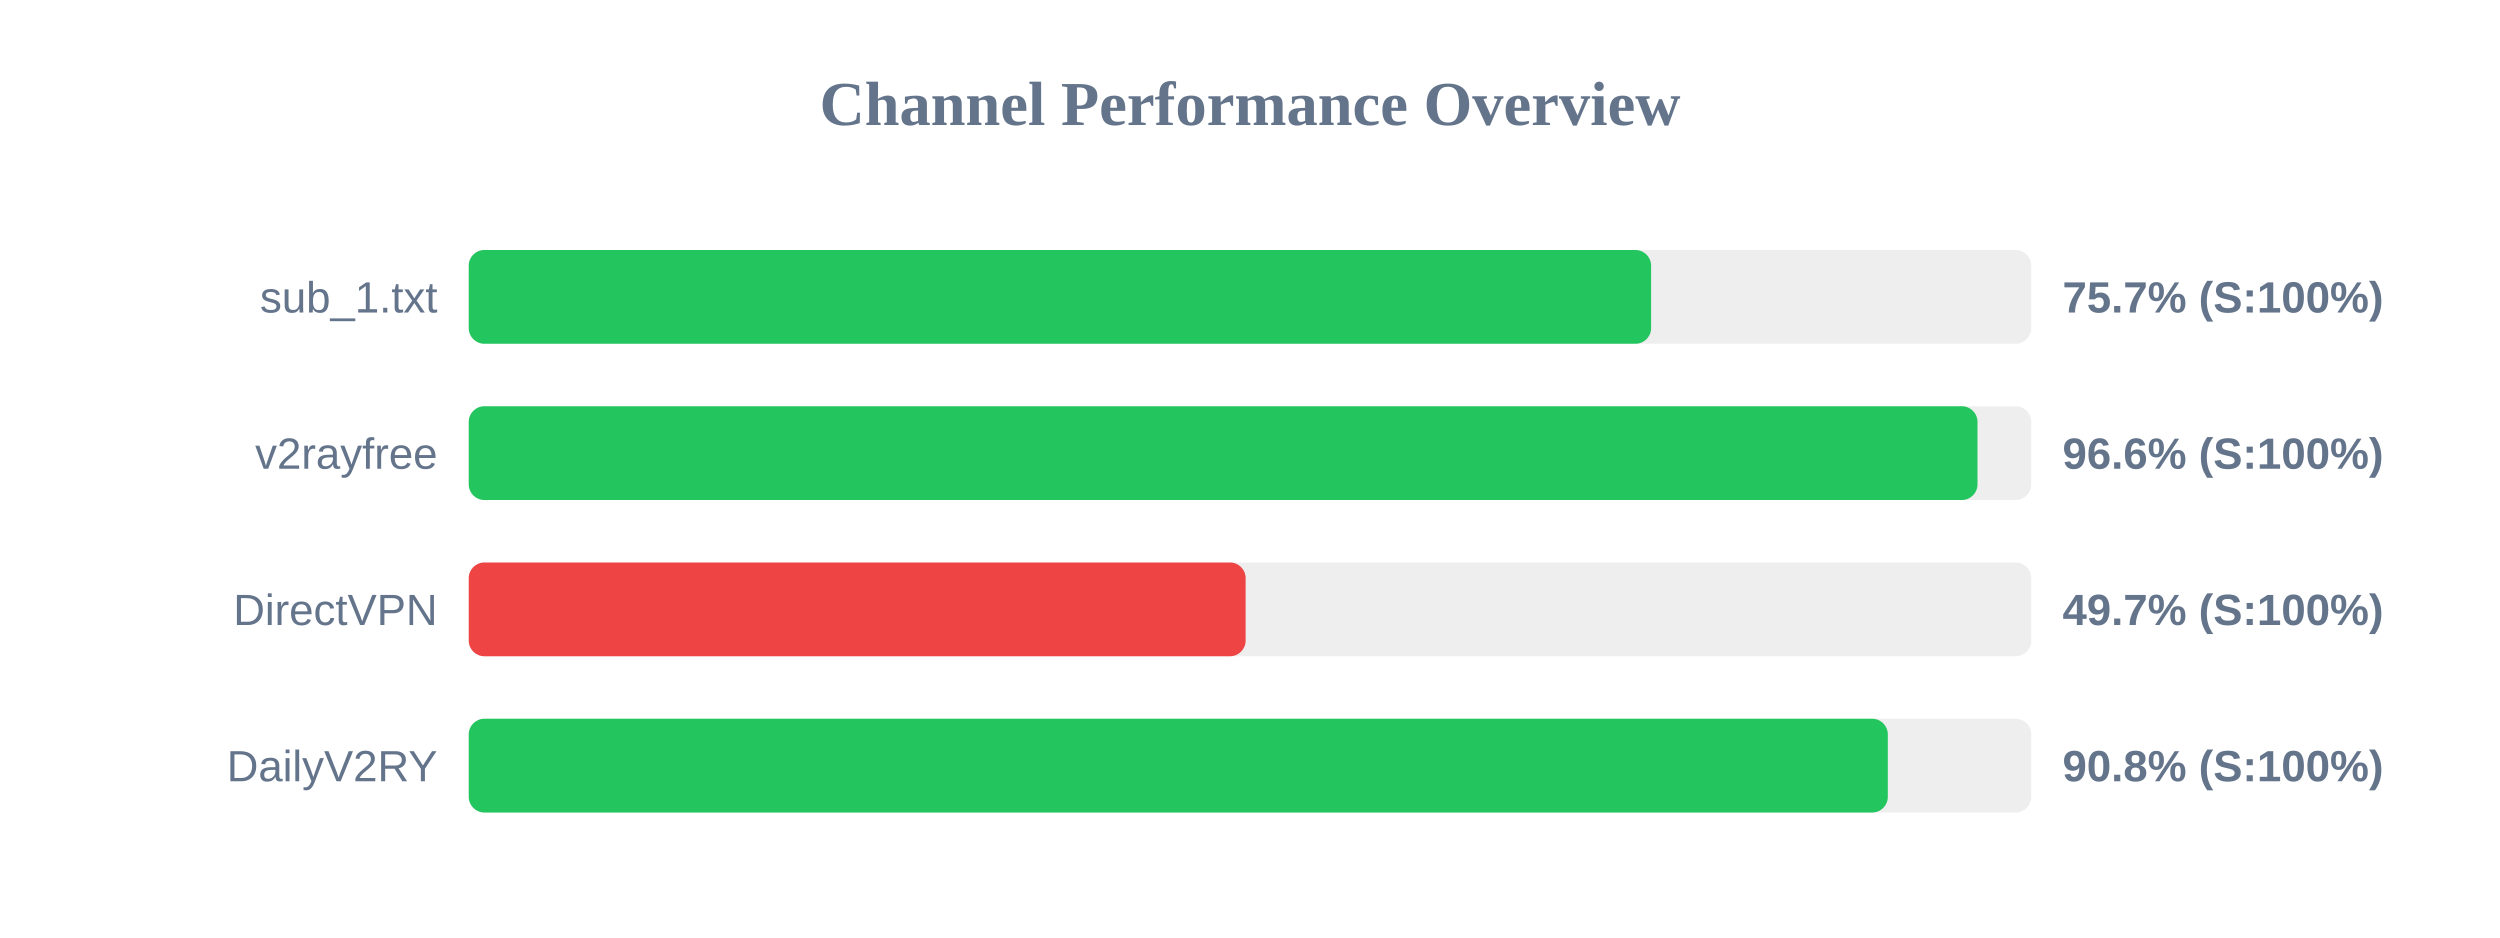
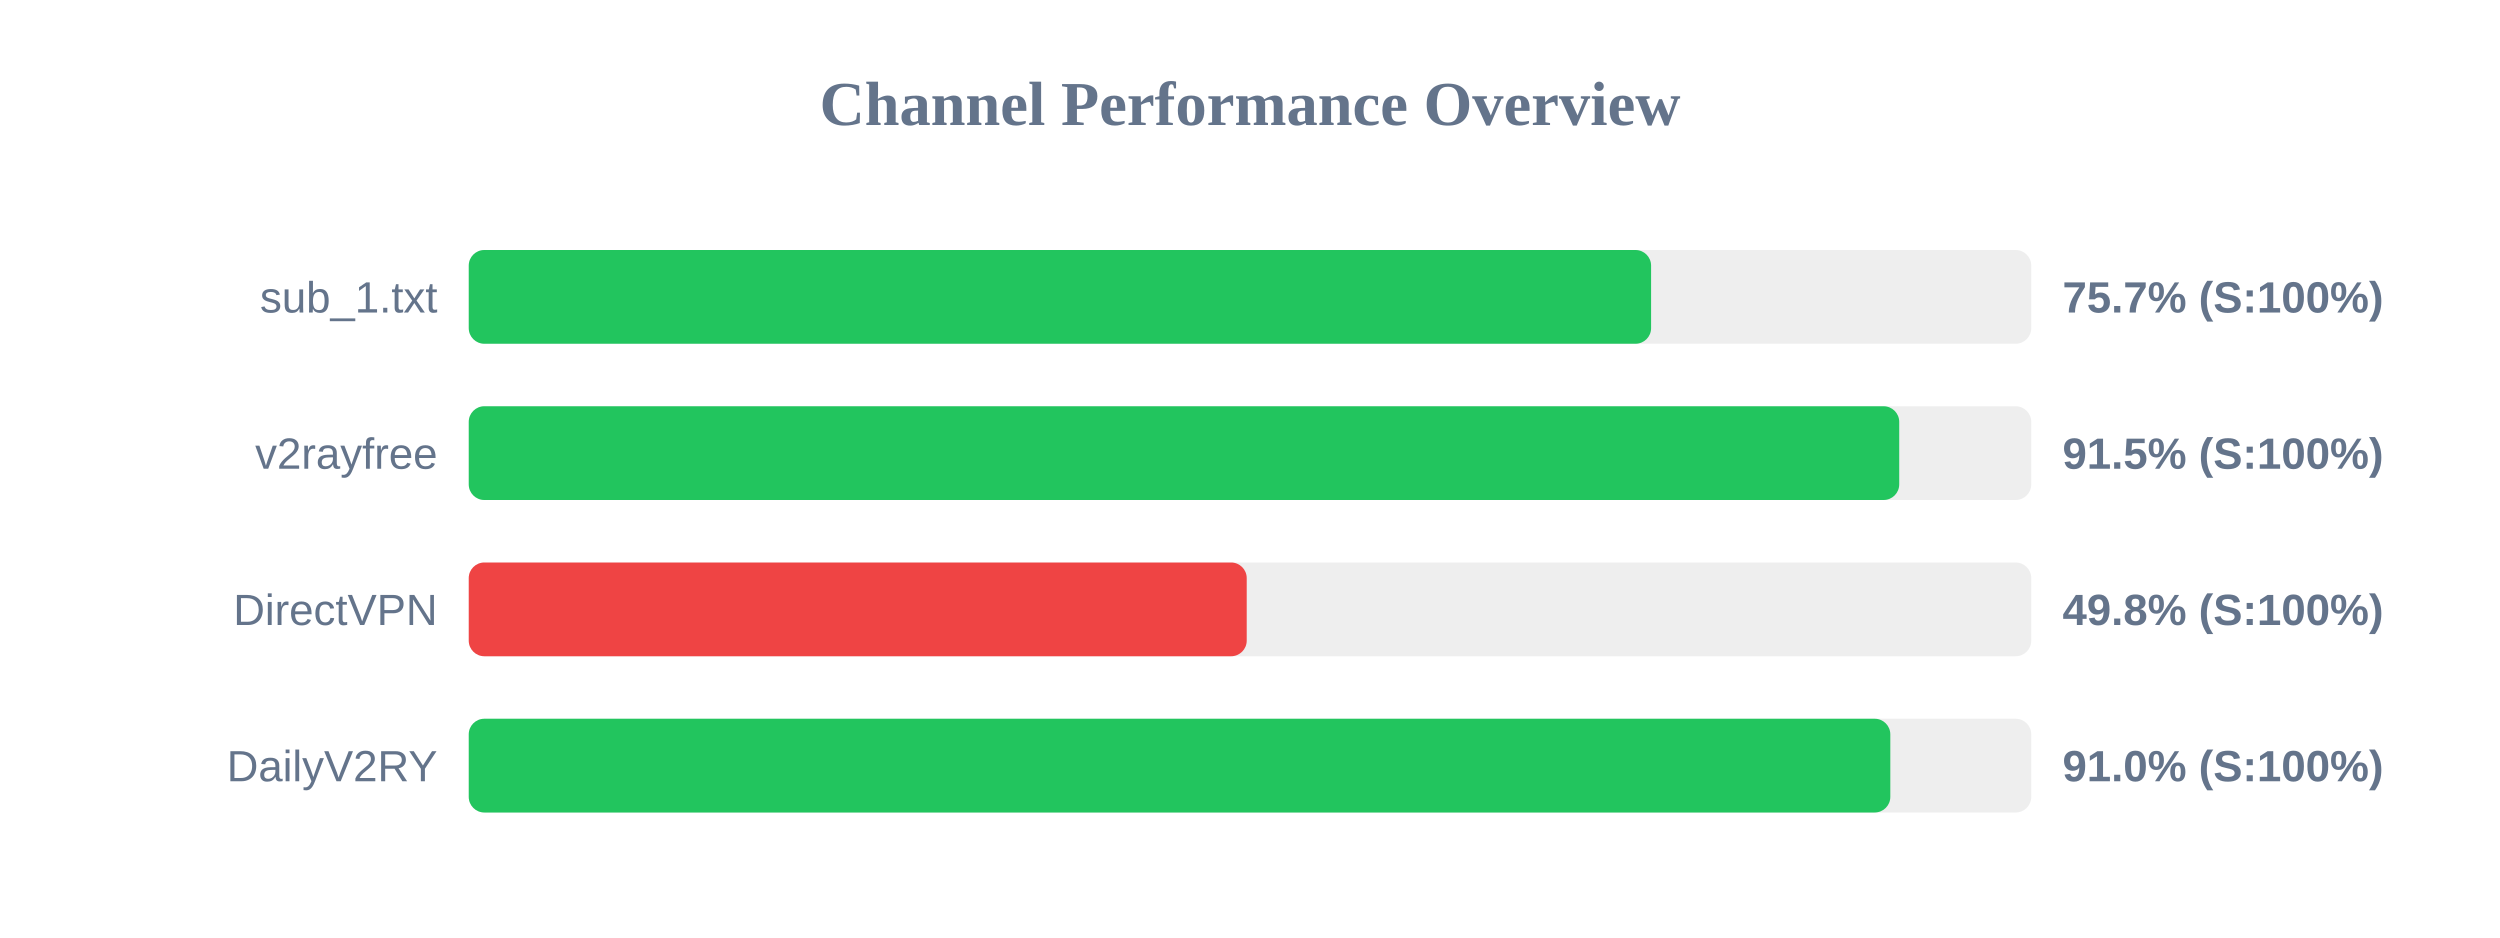
<svg xmlns="http://www.w3.org/2000/svg" width="800" height="300" version="1.1">
  <style>
        .row { font: 14px Arial; fill: #64748b; }
        .score { font: bold 14px Arial; fill: #64748b; }
    </style>
  <text x="400" y="40" text-anchor="middle" font-size="20px" font-weight="bold" fill="#64748b">Channel Performance Overview</text>
  <rect x="150" y="80" width="500" height="30" fill="#eee" rx="5" />
  <rect x="150" y="80" width="378.35" height="30" fill="#22c55e" rx="5" />
  <text x="140" y="100" text-anchor="end" class="row">sub_1.txt</text>
  <text x="660" y="100" text-anchor="start" class="score">75.7% (S:100%)</text>
  <rect x="150" y="130" width="500" height="30" fill="#eee" rx="5" />
-   <rect x="150" y="130" width="482.8" height="30" fill="#22c55e" rx="5" />
+   <rect x="150" y="130" width="457.75" height="30" fill="#22c55e" rx="5" />
  <text x="140" y="150" text-anchor="end" class="row">v2rayfree</text>
-   <text x="660" y="150" text-anchor="start" class="score">96.6% (S:100%)</text>
+   <text x="660" y="150" text-anchor="start" class="score">91.5% (S:100%)</text>
  <rect x="150" y="180" width="500" height="30" fill="#eee" rx="5" />
-   <rect x="150" y="180" width="248.6" height="30" fill="#ef4444" rx="5" />
+   <rect x="150" y="180" width="248.95" height="30" fill="#ef4444" rx="5" />
  <text x="140" y="200" text-anchor="end" class="row">DirectVPN</text>
-   <text x="660" y="200" text-anchor="start" class="score">49.7% (S:100%)</text>
+   <text x="660" y="200" text-anchor="start" class="score">49.8% (S:100%)</text>
  <rect x="150" y="230" width="500" height="30" fill="#eee" rx="5" />
-   <rect x="150" y="230" width="454.1" height="30" fill="#22c55e" rx="5" />
+   <rect x="150" y="230" width="454.9" height="30" fill="#22c55e" rx="5" />
  <text x="140" y="250" text-anchor="end" class="row">DailyV2RY</text>
-   <text x="660" y="250" text-anchor="start" class="score">90.8% (S:100%)</text>
+   <text x="660" y="250" text-anchor="start" class="score">91.0% (S:100%)</text>
</svg>
